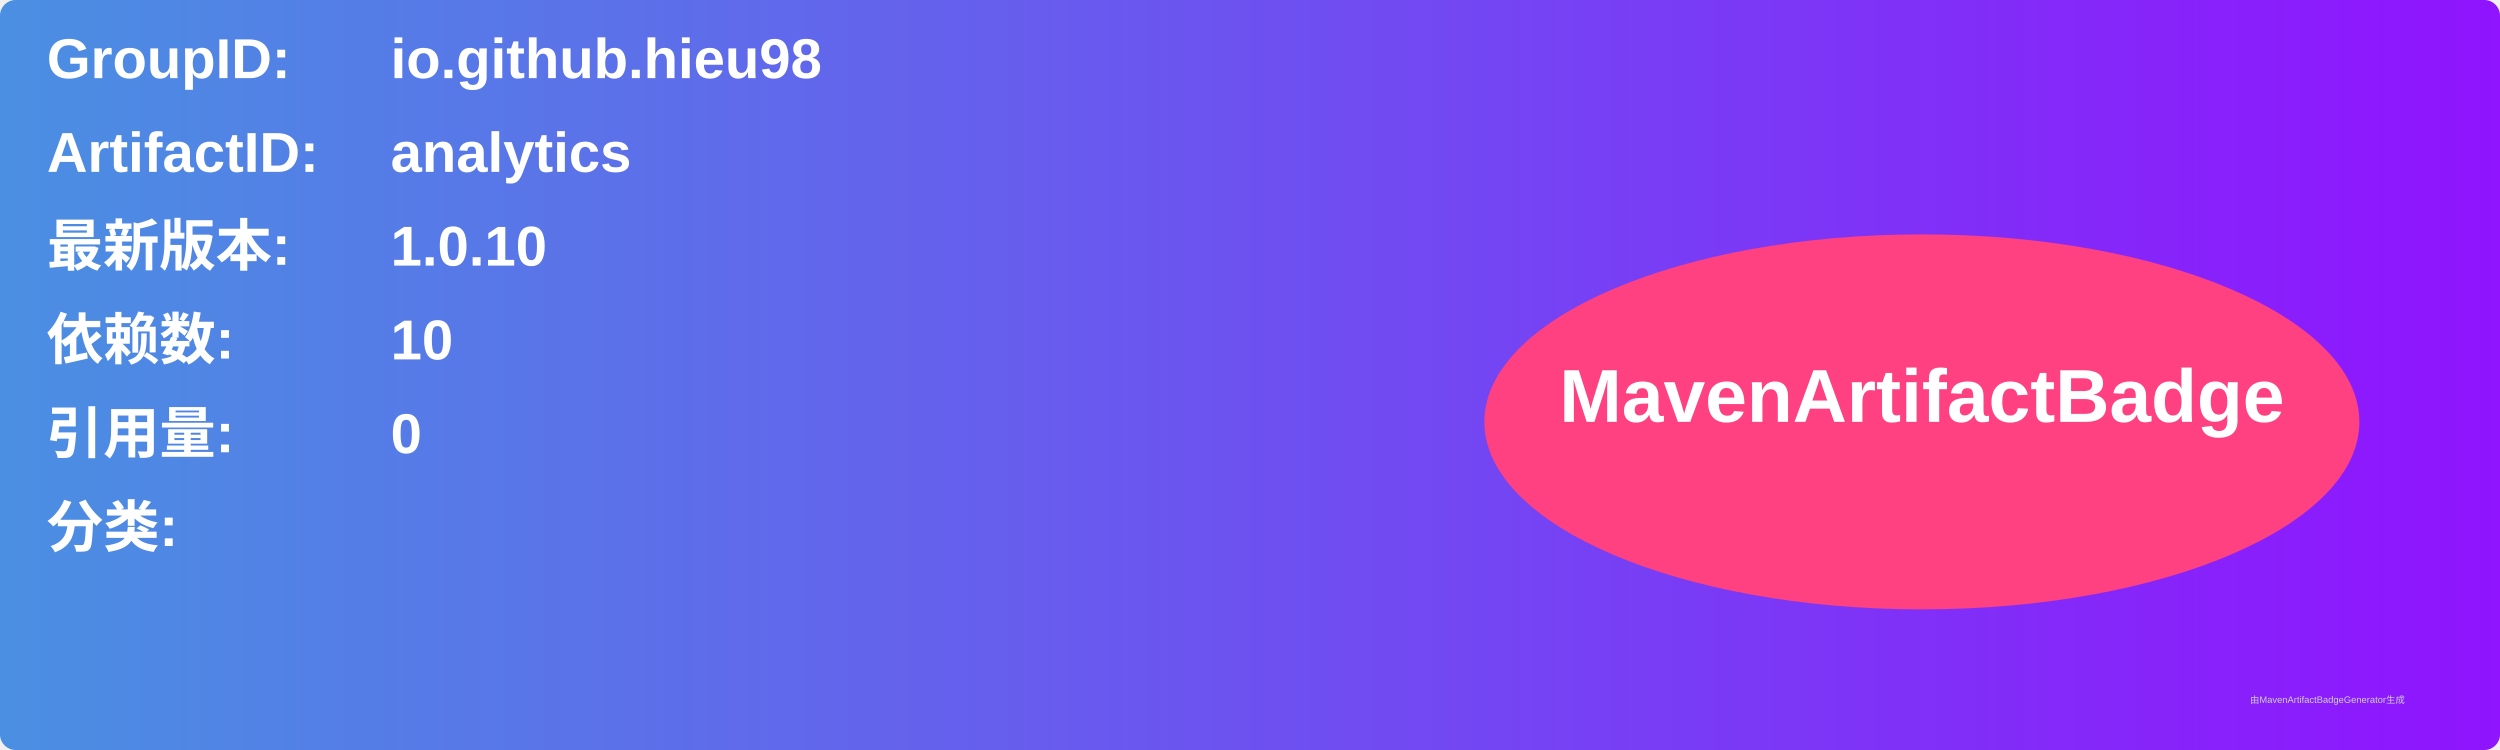
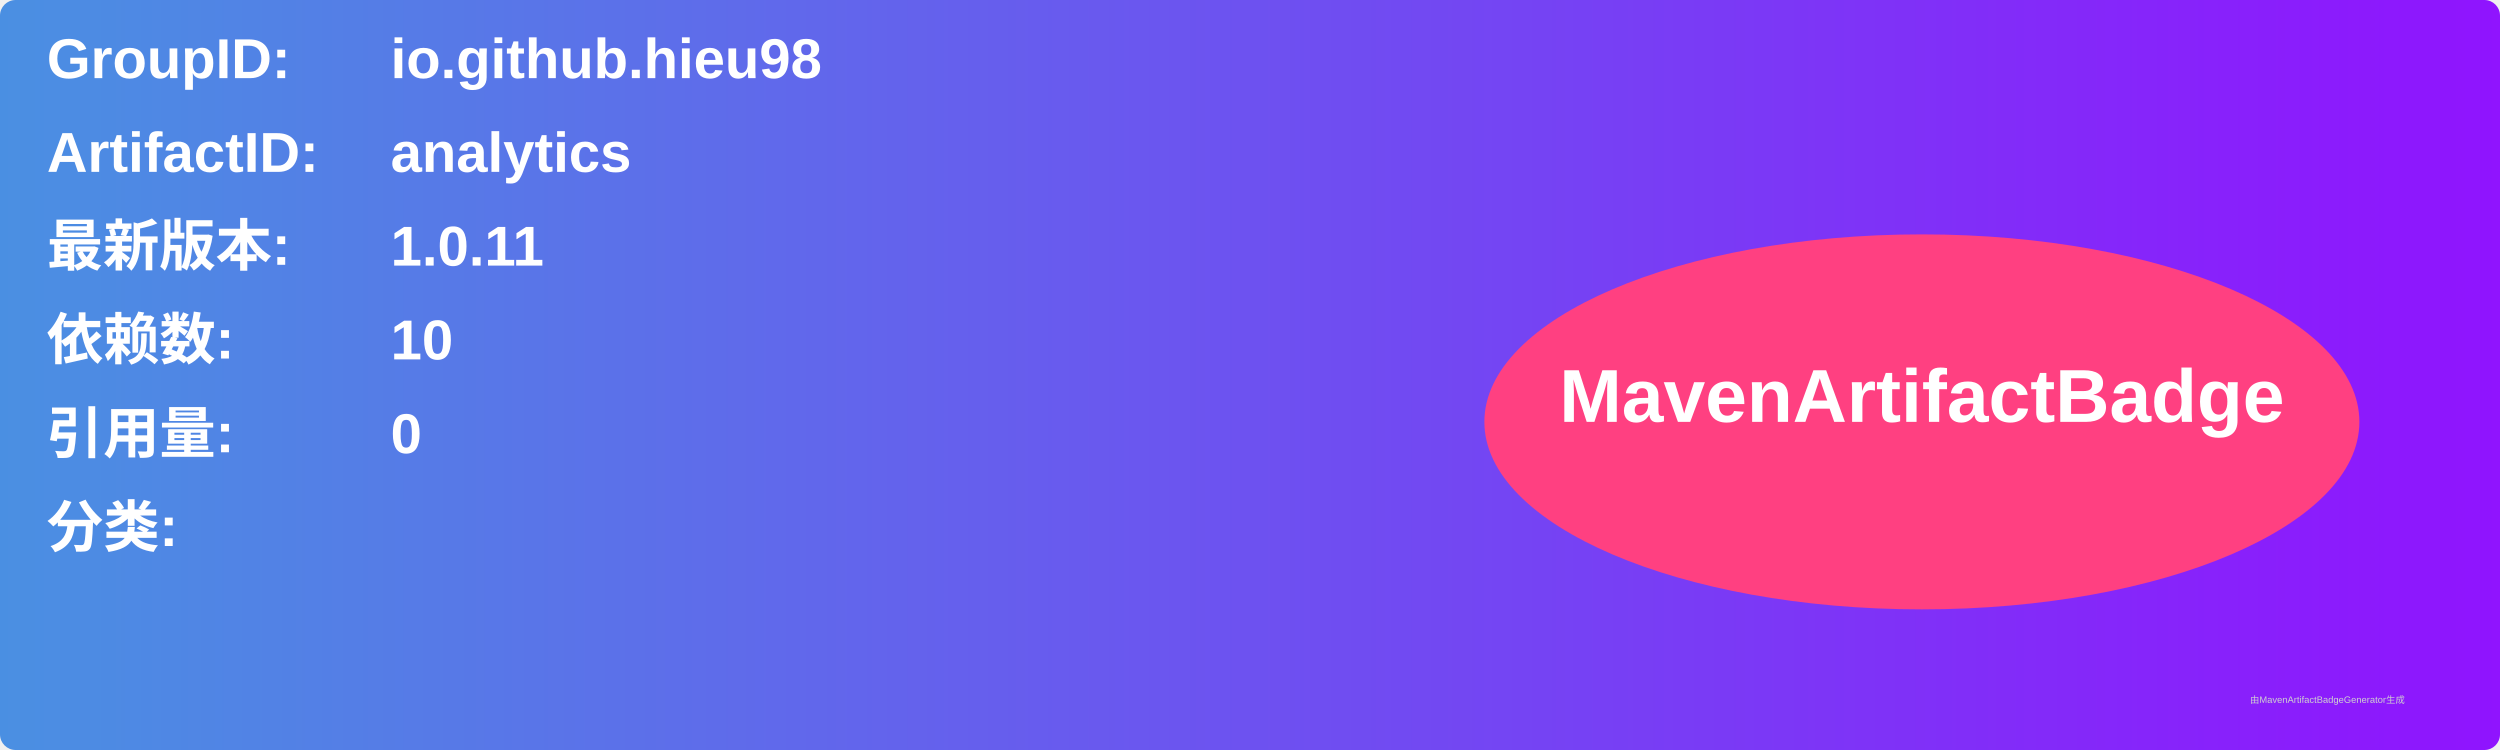
<svg xmlns="http://www.w3.org/2000/svg" width="800" height="240" viewBox="0 0 800 240">
  <linearGradient id="grad" x1="0%" y1="0%" x2="100%" y2="0%">
    <stop offset="0%" stop-color="#4a90e2" />
    <stop offset="100%" stop-color="#9013fe" />
  </linearGradient>
  <rect width="100%" height="100%" rx="5" ry="5" fill="url(#grad)" />
  <g transform="translate(15, 15)">
    <text x="0" y="10" font-family="Arial" font-size="18" fill="white" font-weight="bold" width="260">GroupID:</text>
    <text x="110" y="10" font-family="Arial" font-size="18" fill="white" font-weight="bold" width="460">io.github.hieu98</text>
    <text x="0" y="40" font-family="Arial" font-size="18" fill="white" font-weight="bold" width="260">ArtifactID:</text>
    <text x="110" y="40" font-family="Arial" font-size="18" fill="white" font-weight="bold" width="460">analytics</text>
    <text x="0" y="70" font-family="Arial" font-size="18" fill="white" font-weight="bold">最新版本:</text>
    <text x="110" y="70" font-family="Arial" font-size="18" fill="white" font-weight="bold">
-       <tspan font-weight="bold">1.0.10</tspan>
+       <tspan font-weight="bold">1.0.11</tspan>
    </text>
    <text x="0" y="100" font-family="Arial" font-size="18" fill="white" font-weight="bold">依赖数: </text>
    <text x="110" y="100" font-family="Arial" font-size="18" fill="white">
      <tspan font-weight="bold">10</tspan>
    </text>
    <text x="0" y="130" font-family="Arial" font-size="18" fill="white" font-weight="bold">引用量: </text>
    <text x="110" y="130" font-family="Arial" font-size="18" fill="white">
      <tspan font-weight="bold">0</tspan>
    </text>
    <text x="0" y="160" font-family="Arial" font-size="18" fill="white" font-weight="bold">分类:</text>
    <text x="10" y="190" font-family="Arial" font-size="10" fill="white">
      <tspan font-weight="bold" />
    </text>
    <ellipse cx="600" cy="120" rx="140" ry="60" fill="#ff4081" />
    <text x="600" y="120" text-anchor="middle" font-family="Arial" font-size="24" fill="white" font-weight="bold">MavenArtifactBadge</text>
  </g>
  <text x="720" y="225" font-family="Arial" font-size="3" fill="#d0d0d0">由MavenArtifactBadgeGenerator生成</text>
</svg>
